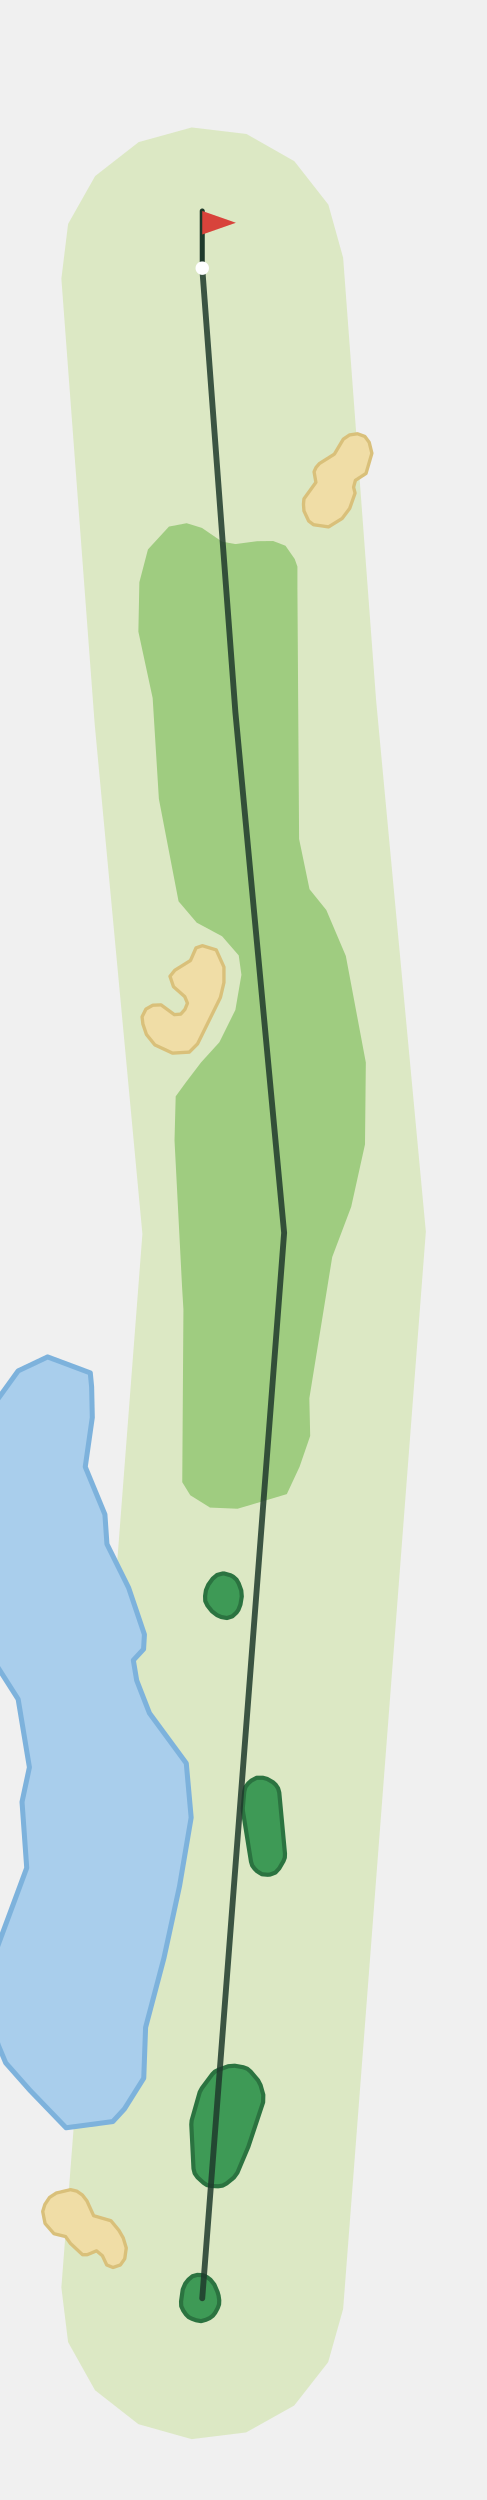
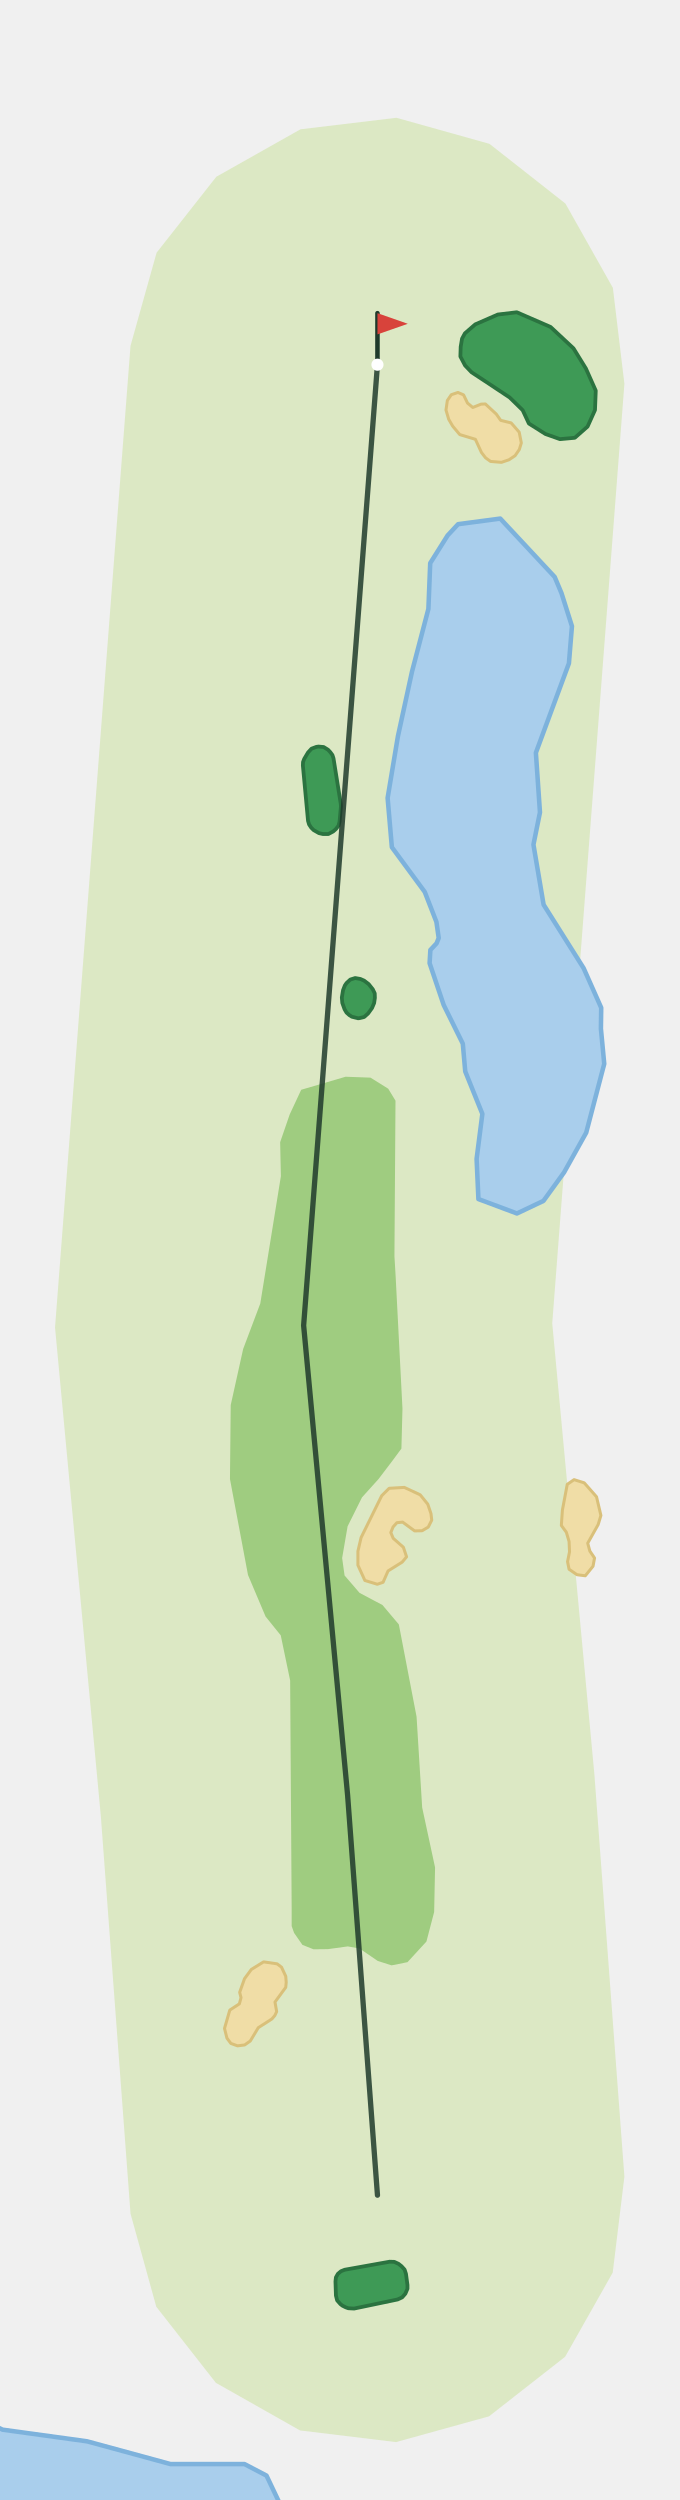
- <svg xmlns="http://www.w3.org/2000/svg" viewBox="-120 -1367 289 1487" width="193" height="991">
-   <path d="M-83.8,-6.4L-35.6,-633.0L-64.0,-936.5L-83.8,-1201.2L-79.8,-1233.8L-63.7,-1262.3L-37.8,-1282.5L-6.3,-1291.2L26.3,-1287.3L54.8,-1271.1L75.0,-1245.3L83.8,-1213.7L103.4,-950.6L133.0,-634.4L83.8,6.4L74.9,38.0L54.7,63.8L26.1,79.8L-6.4,83.8L-38.0,74.9L-63.8,54.7L-79.8,26.1Z" fill="#DCE8C4" />
-   <path d="M-66.6,-550.4L-65.8,-542.1L-65.4,-523.9L-69.6,-494.5L-57.9,-466.2L-56.7,-448.6L-43.8,-422.6L-34.4,-394.8L-34.9,-386.1L-41.0,-379.5L-39.0,-367.5L-31.4,-348.0L-9.5,-318.2L-6.6,-285.9L-13.5,-245.2L-22.8,-202.3L-33.7,-161.1L-34.8,-130.9L-46.3,-112.6L-53.2,-105.1L-81.0,-101.4L-102.5,-123.7L-116.9,-140.0L-121.3,-150.5L-125.8,-164.5L-125.8,-198.3L-104.4,-256.0L-107.2,-295.2L-102.8,-315.8L-109.5,-356.3L-125.8,-381.9L-125.8,-528.0L-123.0,-532.9L-109.5,-551.6L-92.0,-559.9Z" fill="#A9CEEC" stroke="#7DB2DC" stroke-width="3" stroke-linejoin="round" />
-   <path d="M-19.8,-1053.8L-32.3,-1040.2L-37.4,-1020.7L-38.0,-991.3L-29.5,-951.8L-25.8,-891.8L-14.1,-830.9L-3.3,-818.2L11.8,-810.1L21.7,-798.7L23.3,-787.2L19.7,-766.3L10.2,-747.1L-0.7,-735.1L-9.6,-723.4L-15.8,-714.9L-16.5,-688.7L-12.0,-601.4L-11.2,-588.1L-11.9,-485.4L-7.1,-477.6L4.6,-470.3L21.0,-469.6L50.3,-478.3L57.9,-494.6L64.2,-512.9L63.7,-535.3L77.3,-619.3L88.6,-649.2L96.8,-686.3L97.3,-735.0L85.4,-798.4L73.8,-825.7L63.8,-838.1L57.6,-868.0L56.6,-1017.9L56.6,-1030.0L55.0,-1034.5L49.5,-1042.4L42.2,-1045.2L32.7,-1045.1L19.6,-1043.4L11.8,-1044.8L-0.2,-1053.0L-9.3,-1055.8Z" fill="#9FCC80" />
-   <path d="M-74.6,-63.7L-71.3,-61.4L-68.6,-57.9L-64.6,-49.1L-54.3,-46.1L-49.6,-40.4L-47.0,-35.9L-45.2,-29.9L-46.1,-23.5L-48.7,-19.8L-53.1,-18.3L-56.8,-19.8L-59.4,-25.3L-62.9,-28.2L-68.4,-25.9L-71.2,-25.9L-78.4,-32.6L-81.3,-36.7L-88.2,-38.4L-93.5,-44.5L-94.9,-51.6L-93.6,-55.8L-90.8,-60.0L-86.8,-62.6L-78.4,-64.6Z" fill="#F0DDA6" stroke="#D9C07A" stroke-width="2" stroke-linejoin="round" />
-   <path d="M8.3,-802.0L12.9,-791.8L12.9,-782.6L10.8,-773.7L-2.8,-746.1L-7.7,-741.2L-17.7,-740.6L-28.2,-745.5L-33.2,-751.7L-35.3,-757.9L-35.8,-762.2L-33.5,-766.8L-29.4,-769.1L-24.5,-769.3L-16.6,-763.5L-12.8,-763.8L-10.3,-766.6L-8.8,-770.3L-10.4,-774.2L-17.1,-780.1L-19.2,-786.3L-16.3,-789.9L-7.0,-795.7L-3.7,-803.2L0.1,-804.5Z" fill="#F0DDA6" stroke="#D9C07A" stroke-width="2" stroke-linejoin="round" />
-   <path d="M99.3,-1103.9L100.9,-1097.4L97.4,-1085.4L91.1,-1081.3L90.0,-1077.2L90.9,-1073.7L87.7,-1064.6L83.2,-1058.6L75.1,-1053.6L66.2,-1054.9L63.3,-1057.1L60.5,-1063.1L60.2,-1067.1L60.5,-1070.3L67.6,-1080.1L66.5,-1086.4L67.7,-1089.0L69.7,-1091.3L78.6,-1096.9L83.9,-1105.8L87.6,-1108.3L92.3,-1109.0L96.7,-1107.4Z" fill="#F0DDA6" stroke="#D9C07A" stroke-width="2" stroke-linejoin="round" />
-   <path d="M29.2,-307.9L32.4,-309.6L36.0,-309.6L38.6,-308.9L42.1,-306.9L43.7,-305.4L45.1,-303.3L45.8,-300.8L49.2,-264.4L49.1,-262.1L48.3,-260.0L45.8,-255.7L43.5,-253.2L40.3,-252.0L38.9,-251.9L35.5,-252.2L32.6,-254.0L31.1,-255.5L29.7,-257.4L29.0,-259.7L24.2,-289.7L24.1,-291.5L25.0,-301.4L25.7,-304.1L27.4,-306.3Z" fill="#3E9A56" stroke="#2B7340" stroke-width="2.5" stroke-linejoin="round" />
-   <path d="M6.2,-428.0L8.8,-430.2L12.2,-431.1L13.0,-431.1L16.9,-430.0L18.5,-429.1L20.4,-427.4L21.7,-425.1L23.2,-421.0L23.5,-417.4L22.7,-412.6L21.5,-409.5L20.4,-407.9L17.9,-405.6L14.7,-404.6L11.3,-405.2L8.8,-406.3L5.8,-408.6L3.1,-412.0L1.8,-414.7L1.7,-417.7L2.2,-421.1L3.6,-424.4Z" fill="#3E9A56" stroke="#2B7340" stroke-width="2.5" stroke-linejoin="round" />
-   <path d="M-8.2,-11.1L-5.8,-13.1L-2.9,-13.9L0.5,-13.7L2.9,-12.5L4.9,-11.0L7.2,-8.1L9.1,-3.7L9.7,-1.6L10.1,1.2L10.0,3.6L9.2,5.8L7.7,8.6L6.3,10.4L4.4,11.8L2.2,12.8L-0.7,13.6L-3.6,13.1L-6.1,12.2L-8.1,11.2L-9.7,9.6L-11.3,7.3L-12.5,4.7L-12.6,1.9L-11.6,-5.2L-10.1,-8.7Z" fill="#3E9A56" stroke="#2B7340" stroke-width="2.5" stroke-linejoin="round" />
-   <path d="M15.5,-138.0L19.3,-138.3L24.4,-137.4L26.8,-136.5L28.8,-134.8L33.2,-129.6L34.7,-126.7L36.3,-121.0L36.2,-116.6L27.4,-90.1L20.9,-74.7L18.8,-71.8L14.5,-68.3L12.1,-67.0L9.4,-66.6L5.4,-66.8L2.8,-67.3L0.7,-68.7L-2.8,-71.9L-4.5,-74.3L-5.2,-77.1L-6.5,-103.3L-6.3,-105.7L-1.5,-122.6L-0.2,-125.0L6.0,-133.3L7.5,-134.8L9.5,-135.8Z" fill="#3E9A56" stroke="#2B7340" stroke-width="2.5" stroke-linejoin="round" />
-   <polyline points="0.0,-0.0 48.7,-633.7 19.7,-943.5 0.0,-1207.5" fill="none" stroke="#1F3A2B" stroke-width="3.5" stroke-linecap="round" stroke-linejoin="round" opacity="0.85" />
-   <line x1="0.0" y1="-1207.5" x2="0.0" y2="-1241.5" stroke="#1F3A2B" stroke-width="3" stroke-linecap="round" />
-   <path d="M0.0,-1241.5L20.0,-1234.5L0.0,-1227.5Z" fill="#D8433B" />
-   <circle cx="0.0" cy="-1207.5" r="4" fill="#FFFFFF" />
+ <svg xmlns="http://www.w3.org/2000/svg" viewBox="-249 -1446 448 1645" width="298" height="1097">
+   <path d="M-162.9,12.2L-182.5,-250.2L-212.7,-572.4L-162.9,-1220.0L-145.7,-1281.4L-106.3,-1331.5L-50.8,-1362.8L12.5,-1370.4L73.9,-1353.2L124.0,-1313.8L155.3,-1258.2L162.9,-1194.9L115.3,-575.1L143.1,-277.6L162.9,-12.2L155.2,51.1L123.8,106.6L73.6,145.9L12.2,162.9L-51.1,155.2L-106.6,123.8L-145.9,73.6Z" fill="#DCE8C4" />
+   <path d="M13.5,-962.4L22.8,-1005.1L33.6,-1046.4L34.8,-1076.6L46.3,-1094.9L53.2,-1102.3L81.0,-1106.0L116.9,-1067.5L121.4,-1056.8L128.3,-1035.0L126.3,-1010.5L104.5,-951.5L107.2,-912.2L102.9,-890.9L109.6,-851.3L136.0,-809.4L147.6,-783.3L147.4,-769.5L149.6,-746.3L137.7,-700.9L123.1,-674.7L109.5,-655.9L92.0,-647.6L66.6,-657.1L65.4,-683.6L69.2,-713.3L57.9,-741.3L56.3,-759.6L43.7,-785.1L34.4,-812.7L34.9,-821.4L39.0,-825.8L40.4,-829.3L38.9,-839.9L31.2,-859.7L9.5,-889.2L6.7,-921.7Z" fill="#A9CEEC" stroke="#7DB2DC" stroke-width="3" stroke-linejoin="round" />
+   <path d="M-191.5,162.4L-136.5,177.4L-87.7,177.4L-73.2,185.0L-63.9,204.6L-63.8,204.9L-241.8,204.9L-254.7,201.4L-254.7,151.1L-247.3,154.7Z" fill="#A9CEEC" stroke="#7DB2DC" stroke-width="3" stroke-linejoin="round" />
+   <path d="M19.8,-153.7L32.3,-167.3L37.4,-186.8L38.0,-216.2L29.5,-255.7L25.8,-315.6L14.1,-376.5L3.3,-389.3L-11.8,-397.3L-21.7,-408.8L-23.3,-420.3L-19.7,-441.2L-10.2,-460.3L0.7,-472.4L9.6,-484.1L15.8,-492.5L16.5,-518.8L12.0,-606.0L11.2,-619.4L11.9,-722.0L7.1,-729.9L-4.6,-737.2L-21.0,-737.8L-50.3,-729.2L-57.9,-712.9L-64.2,-694.6L-63.7,-672.2L-77.3,-588.2L-88.6,-558.2L-96.8,-521.2L-97.3,-472.4L-85.4,-409.1L-73.8,-381.7L-63.8,-369.3L-57.6,-339.5L-56.6,-189.5L-56.6,-177.5L-55.0,-173.0L-49.5,-165.1L-42.2,-162.2L-32.7,-162.3L-19.6,-164.1L-11.8,-162.7L0.2,-154.5L9.3,-151.6Z" fill="#9FCC80" />
+   <path d="M-99.3,-103.6L-100.9,-110.0L-97.4,-122.1L-91.1,-126.2L-90.0,-130.3L-90.9,-133.8L-87.7,-142.8L-83.2,-148.9L-75.1,-153.9L-66.2,-152.6L-63.3,-150.4L-60.5,-144.4L-60.2,-140.4L-60.5,-137.1L-67.6,-127.4L-66.5,-121.1L-67.7,-118.5L-69.7,-116.2L-78.6,-110.5L-83.9,-101.7L-87.6,-99.1L-92.3,-98.5L-96.7,-100.1Z" fill="#F0DDA6" stroke="#D9C07A" stroke-width="2" stroke-linejoin="round" />
+   <path d="M-8.3,-405.5L-12.9,-415.6L-12.9,-424.8L-10.8,-433.8L2.8,-461.4L7.7,-466.3L17.7,-466.9L28.2,-462.0L33.2,-455.8L35.3,-449.6L35.8,-445.3L33.5,-440.7L29.4,-438.3L24.5,-438.2L16.6,-444.0L12.8,-443.6L10.3,-440.8L8.8,-437.1L10.4,-433.3L17.1,-427.4L19.2,-421.1L16.3,-417.6L7.0,-411.8L3.7,-404.3L-0.1,-403.0Z" fill="#F0DDA6" stroke="#D9C07A" stroke-width="2" stroke-linejoin="round" />
+   <path d="M125.4,-417.9L126.7,-424.4L126.4,-431.2L124.6,-437.3L121.3,-441.8L122.0,-451.9L125.2,-468.9L129.7,-472.0L136.4,-469.9L144.5,-460.7L147.4,-448.4L145.6,-442.4L138.7,-430.1L140.1,-424.9L143.2,-420.3L142.2,-414.9L137.1,-408.6L131.6,-409.3L126.4,-412.9Z" fill="#F0DDA6" stroke="#D9C07A" stroke-width="2" stroke-linejoin="round" />
+   <path d="M71.3,-1146.1L68.6,-1149.6L64.6,-1158.3L54.3,-1161.4L49.6,-1167.0L47.0,-1171.5L45.2,-1177.6L46.1,-1183.9L48.7,-1187.7L53.1,-1189.2L56.8,-1187.6L59.4,-1182.2L62.9,-1179.3L68.4,-1181.5L71.2,-1181.6L78.4,-1174.9L81.3,-1170.8L88.2,-1169.1L93.5,-1163.0L94.9,-1155.9L93.6,-1151.6L90.8,-1147.5L86.8,-1144.8L81.8,-1143.1L74.6,-1143.7Z" fill="#F0DDA6" stroke="#D9C07A" stroke-width="2" stroke-linejoin="round" />
+   <path d="M130.2,-1159.3L138.6,-1166.7L143.5,-1177.6L144.0,-1190.4L137.5,-1205.0L129.3,-1218.3L114.2,-1232.4L91.9,-1242.1L79.4,-1240.6L64.5,-1234.1L57.7,-1228.2L55.8,-1224.7L54.9,-1219.3L54.7,-1212.9L57.8,-1207.0L62.1,-1202.5L70.3,-1197.1L87.2,-1185.9L95.8,-1177.5L99.9,-1168.7L110.8,-1161.8L120.4,-1158.4Z" fill="#3E9A56" stroke="#2B7340" stroke-width="2.5" stroke-linejoin="round" />
+   <path d="M-29.2,-899.6L-32.4,-897.9L-36.0,-897.9L-38.6,-898.5L-42.1,-900.5L-43.7,-902.1L-45.1,-904.2L-45.8,-906.6L-49.2,-943.1L-49.1,-945.4L-48.3,-947.5L-45.8,-951.7L-43.5,-954.2L-40.3,-955.4L-38.9,-955.6L-35.5,-955.3L-32.6,-953.5L-31.1,-951.9L-29.7,-950.0L-29.0,-947.8L-24.2,-917.8L-24.1,-916.0L-25.0,-906.1L-25.7,-903.4L-27.4,-901.2Z" fill="#3E9A56" stroke="#2B7340" stroke-width="2.5" stroke-linejoin="round" />
+   <path d="M-20.4,-799.6L-17.9,-801.9L-14.7,-802.9L-11.3,-802.3L-8.8,-801.2L-5.8,-798.9L-3.1,-795.5L-1.8,-792.8L-1.7,-789.8L-2.2,-786.4L-3.6,-783.1L-6.2,-779.5L-8.8,-777.2L-12.2,-776.4L-13.0,-776.4L-16.9,-777.4L-18.5,-778.4L-20.4,-780.1L-21.7,-782.3L-23.2,-786.5L-23.5,-790.1L-22.7,-794.9L-21.5,-798.0Z" fill="#3E9A56" stroke="#2B7340" stroke-width="2.5" stroke-linejoin="round" />
+   <path d="M-27.7,56.9L-27.4,54.2L-26.1,51.9L-24.1,50.2L-21.6,49.2L8.0,43.9L11.1,44.0L13.9,45.3L15.9,46.9L17.9,49.1L18.8,51.9L19.8,59.3L19.8,61.7L18.4,65.0L16.3,67.4L13.3,68.8L-15.4,74.8L-19.2,74.6L-20.9,74.0L-23.1,72.9L-24.4,71.9L-26.6,69.4L-27.4,66.2Z" fill="#3E9A56" stroke="#2B7340" stroke-width="2.5" stroke-linejoin="round" />
+   <polyline points="-0.0,-0.0 -19.7,-263.9 -48.7,-573.7 -0.0,-1207.5" fill="none" stroke="#1F3A2B" stroke-width="3.5" stroke-linecap="round" stroke-linejoin="round" opacity="0.85" />
+   <line x1="-0.0" y1="-1207.5" x2="-0.0" y2="-1241.5" stroke="#1F3A2B" stroke-width="3" stroke-linecap="round" />
+   <path d="M-0.0,-1241.5L20.0,-1234.5L-0.0,-1227.5Z" fill="#D8433B" />
+   <circle cx="-0.0" cy="-1207.5" r="4" fill="#FFFFFF" />
</svg>
